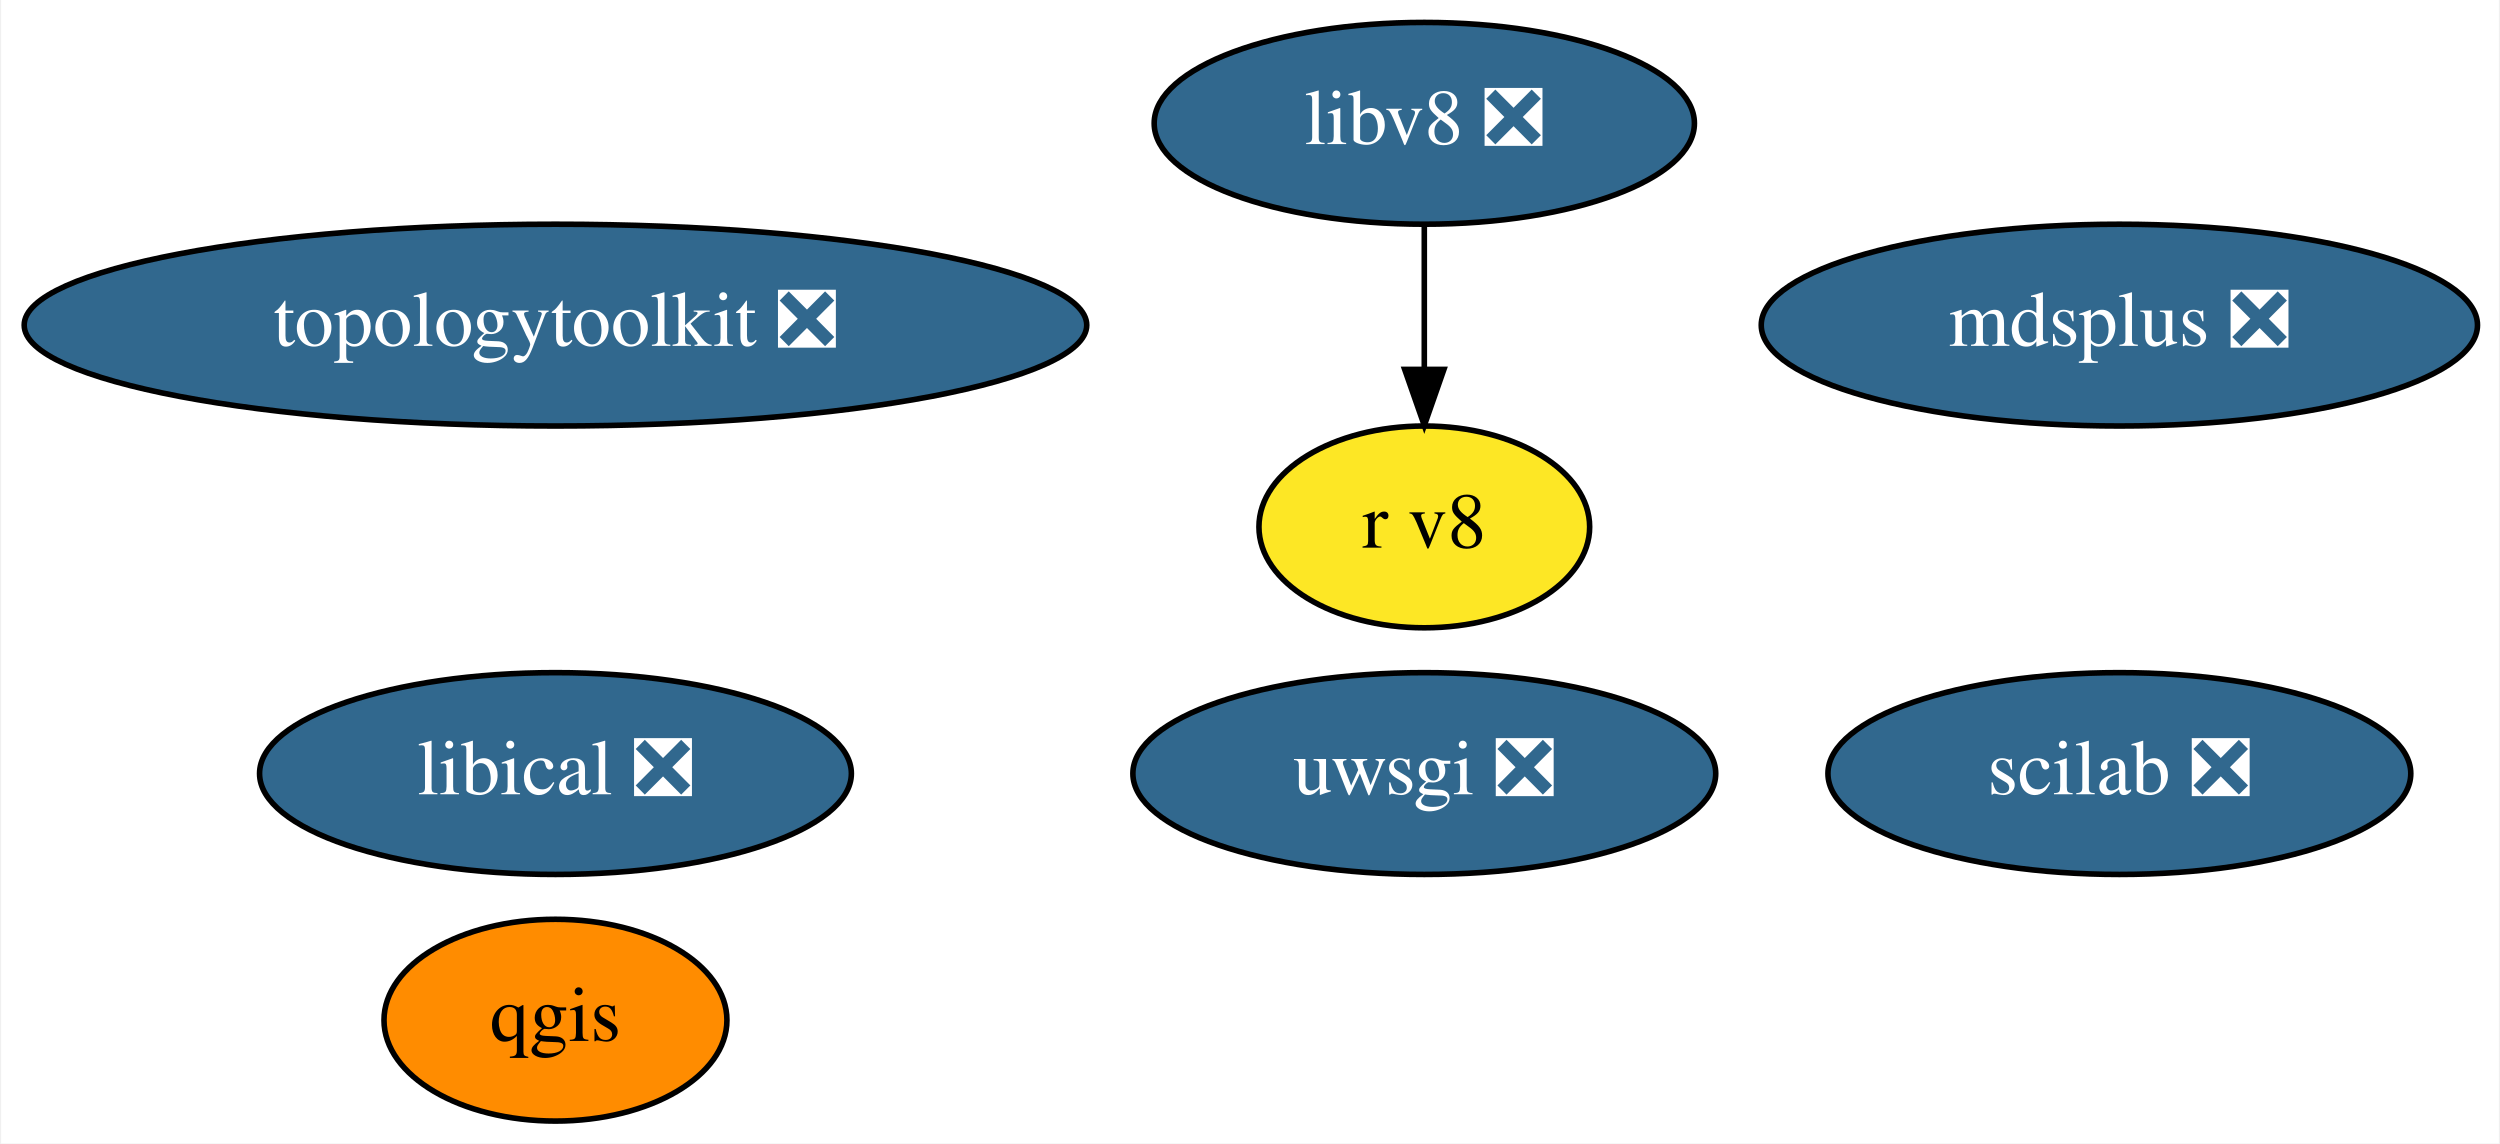
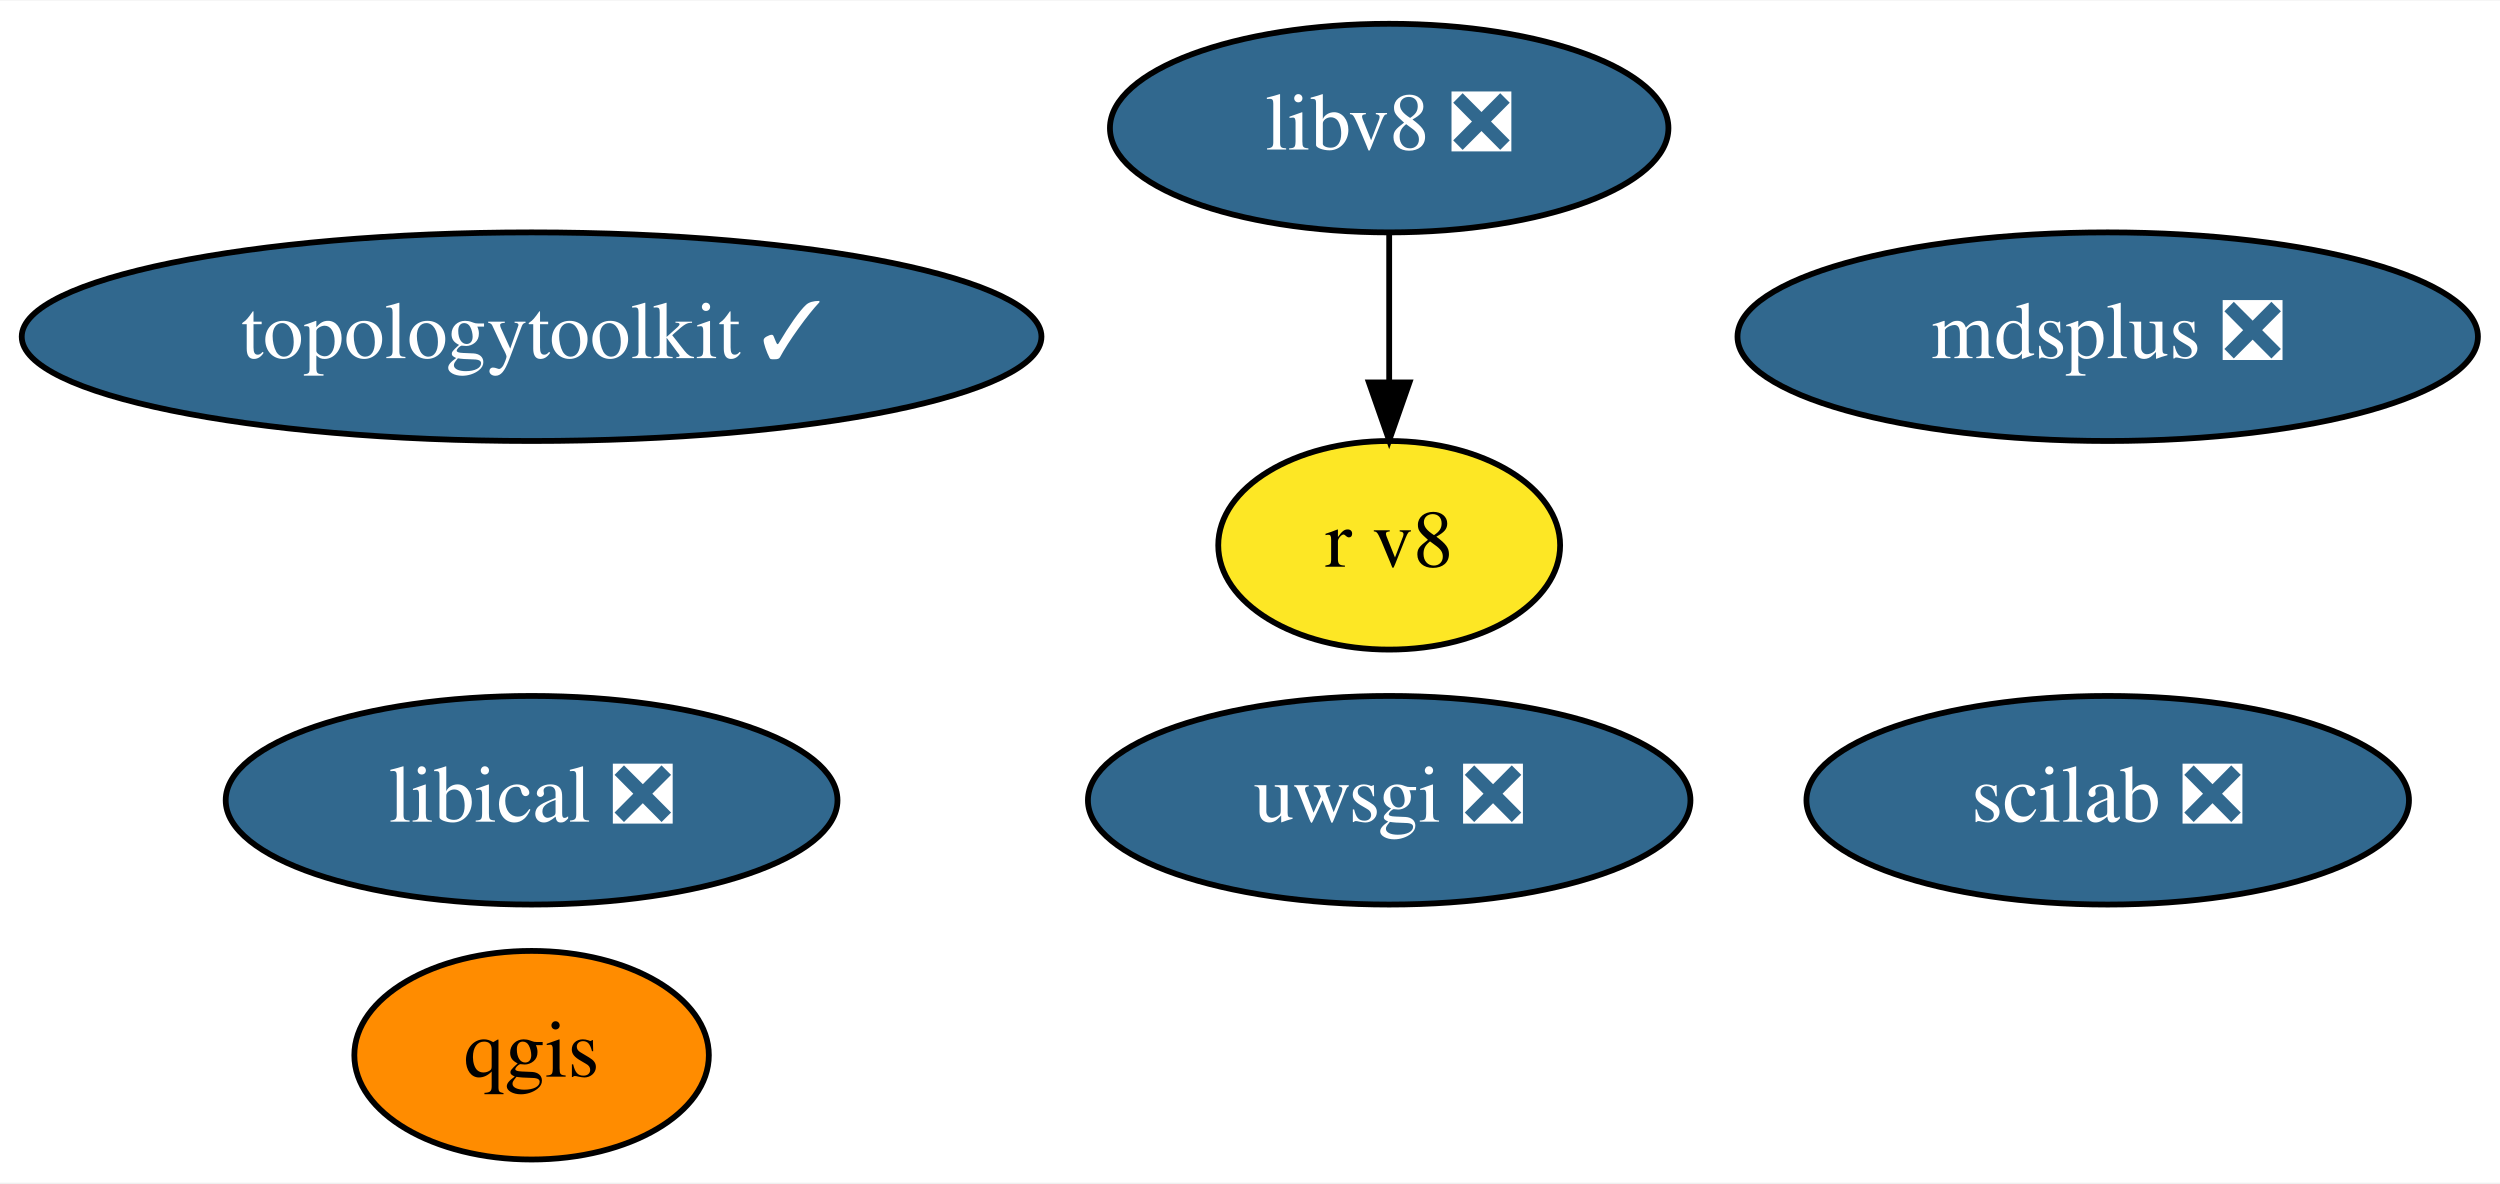
- <svg xmlns="http://www.w3.org/2000/svg" xmlns:xlink="http://www.w3.org/1999/xlink" width="446pt" height="204pt" viewBox="0.00 0.00 445.59 204.00">
+ <svg xmlns="http://www.w3.org/2000/svg" xmlns:xlink="http://www.w3.org/1999/xlink" width="431pt" height="204pt" viewBox="0.00 0.00 431.44 204.00">
  <g id="graph0" class="graph" transform="scale(1 1) rotate(0) translate(4 200)">
-     <polygon fill="white" stroke="transparent" points="-4,4 -4,-200 441.59,-200 441.59,4 -4,4" />
+     <polygon fill="white" stroke="transparent" points="-4,4 -4,-200 427.44,-200 427.44,4 -4,4" />
    <g id="node1" class="node">
      <g id="a_node1">
        <a xlink:href="https://github.com/conda-forge/qgis-feedstock" xlink:title="qgis">
-           <ellipse fill="#ff8c00" stroke="black" cx="94.89" cy="-18" rx="30.59" ry="18" />
-           <text text-anchor="middle" x="94.89" y="-14.3" font-family="Times,serif" font-size="14.00">qgis</text>
+           <ellipse fill="#ff8c00" stroke="black" cx="87.74" cy="-18" rx="30.59" ry="18" />
+           <text text-anchor="middle" x="87.74" y="-14.3" font-family="Times,serif" font-size="14.00">qgis</text>
        </a>
      </g>
    </g>
    <g id="node2" class="node">
      <g id="a_node2">
        <a xlink:href="https://github.com/conda-forge/uwsgi-feedstock/pull/56" xlink:title="uwsgi ❎">
-           <ellipse fill="#31688e" stroke="black" cx="249.89" cy="-62" rx="51.99" ry="18" />
-           <text text-anchor="middle" x="249.89" y="-58.3" font-family="Times,serif" font-size="14.00" fill="white">uwsgi ❎</text>
+           <ellipse fill="#31688e" stroke="black" cx="235.74" cy="-62" rx="51.99" ry="18" />
+           <text text-anchor="middle" x="235.74" y="-58.3" font-family="Times,serif" font-size="14.00" fill="white">uwsgi ❎</text>
        </a>
      </g>
    </g>
    <g id="node3" class="node">
      <g id="a_node3">
        <a xlink:href="https://github.com/conda-forge/mdsplus-feedstock/pull/27" xlink:title="mdsplus ❎">
-           <ellipse fill="#31688e" stroke="black" cx="373.89" cy="-142" rx="63.89" ry="18" />
-           <text text-anchor="middle" x="373.89" y="-138.3" font-family="Times,serif" font-size="14.00" fill="white">mdsplus ❎</text>
+           <ellipse fill="#31688e" stroke="black" cx="359.74" cy="-142" rx="63.89" ry="18" />
+           <text text-anchor="middle" x="359.74" y="-138.3" font-family="Times,serif" font-size="14.00" fill="white">mdsplus ❎</text>
        </a>
      </g>
    </g>
    <g id="node4" class="node">
      <g id="a_node4">
        <a xlink:href="https://github.com/conda-forge/scilab-feedstock/pull/27" xlink:title="scilab ❎">
-           <ellipse fill="#31688e" stroke="black" cx="373.89" cy="-62" rx="51.99" ry="18" />
-           <text text-anchor="middle" x="373.89" y="-58.3" font-family="Times,serif" font-size="14.00" fill="white">scilab ❎</text>
+           <ellipse fill="#31688e" stroke="black" cx="359.74" cy="-62" rx="51.99" ry="18" />
+           <text text-anchor="middle" x="359.74" y="-58.3" font-family="Times,serif" font-size="14.00" fill="white">scilab ❎</text>
        </a>
      </g>
    </g>
    <g id="node5" class="node">
      <g id="a_node5">
        <a xlink:href="https://github.com/conda-forge/libical-feedstock/pull/21" xlink:title="libical ❎">
-           <ellipse fill="#31688e" stroke="black" cx="94.89" cy="-62" rx="52.79" ry="18" />
-           <text text-anchor="middle" x="94.89" y="-58.3" font-family="Times,serif" font-size="14.00" fill="white">libical ❎</text>
+           <ellipse fill="#31688e" stroke="black" cx="87.74" cy="-62" rx="52.79" ry="18" />
+           <text text-anchor="middle" x="87.74" y="-58.3" font-family="Times,serif" font-size="14.00" fill="white">libical ❎</text>
        </a>
      </g>
    </g>
    <g id="node6" class="node">
      <g id="a_node6">
        <a xlink:href="https://github.com/conda-forge/libv8-feedstock/pull/76" xlink:title="libv8 ❎">
-           <ellipse fill="#31688e" stroke="black" cx="249.89" cy="-178" rx="48.19" ry="18" />
-           <text text-anchor="middle" x="249.89" y="-174.3" font-family="Times,serif" font-size="14.00" fill="white">libv8 ❎</text>
+           <ellipse fill="#31688e" stroke="black" cx="235.74" cy="-178" rx="48.19" ry="18" />
+           <text text-anchor="middle" x="235.74" y="-174.3" font-family="Times,serif" font-size="14.00" fill="white">libv8 ❎</text>
        </a>
      </g>
    </g>
    <g id="node7" class="node">
      <g id="a_node7">
        <a xlink:href="https://github.com/conda-forge/r-v8-feedstock" xlink:title="r v8">
-           <ellipse fill="#fde725" stroke="black" cx="249.89" cy="-106" rx="29.5" ry="18" />
-           <text text-anchor="middle" x="249.89" y="-102.3" font-family="Times,serif" font-size="14.00">r v8</text>
+           <ellipse fill="#fde725" stroke="black" cx="235.74" cy="-106" rx="29.5" ry="18" />
+           <text text-anchor="middle" x="235.74" y="-102.3" font-family="Times,serif" font-size="14.00">r v8</text>
        </a>
      </g>
    </g>
    <g id="edge1" class="edge">
-       <path fill="none" stroke="black" d="M249.89,-159.7C249.89,-151.98 249.89,-142.71 249.89,-134.11" />
-       <polygon fill="black" stroke="black" points="253.39,-134.1 249.89,-124.1 246.39,-134.1 253.39,-134.1" />
+       <path fill="none" stroke="black" d="M235.74,-159.7C235.74,-151.98 235.74,-142.71 235.74,-134.11" />
+       <polygon fill="black" stroke="black" points="239.24,-134.1 235.74,-124.1 232.24,-134.1 239.24,-134.1" />
    </g>
    <g id="node8" class="node">
      <g id="a_node8">
-         <a xlink:href="https://github.com/conda-forge/topologytoolkit-feedstock/pull/24" xlink:title="topologytoolkit ❎">
-           <ellipse fill="#31688e" stroke="black" cx="94.89" cy="-142" rx="94.78" ry="18" />
-           <text text-anchor="middle" x="94.89" y="-138.3" font-family="Times,serif" font-size="14.00" fill="white">topologytoolkit ❎</text>
+         <a xlink:href="https://github.com/conda-forge/topologytoolkit-feedstock/pull/24" xlink:title="topologytoolkit ✓">
+           <ellipse fill="#31688e" stroke="black" cx="87.74" cy="-142" rx="87.99" ry="18" />
+           <text text-anchor="middle" x="87.74" y="-138.3" font-family="Times,serif" font-size="14.00" fill="white">topologytoolkit ✓</text>
        </a>
      </g>
    </g>
  </g>
</svg>
